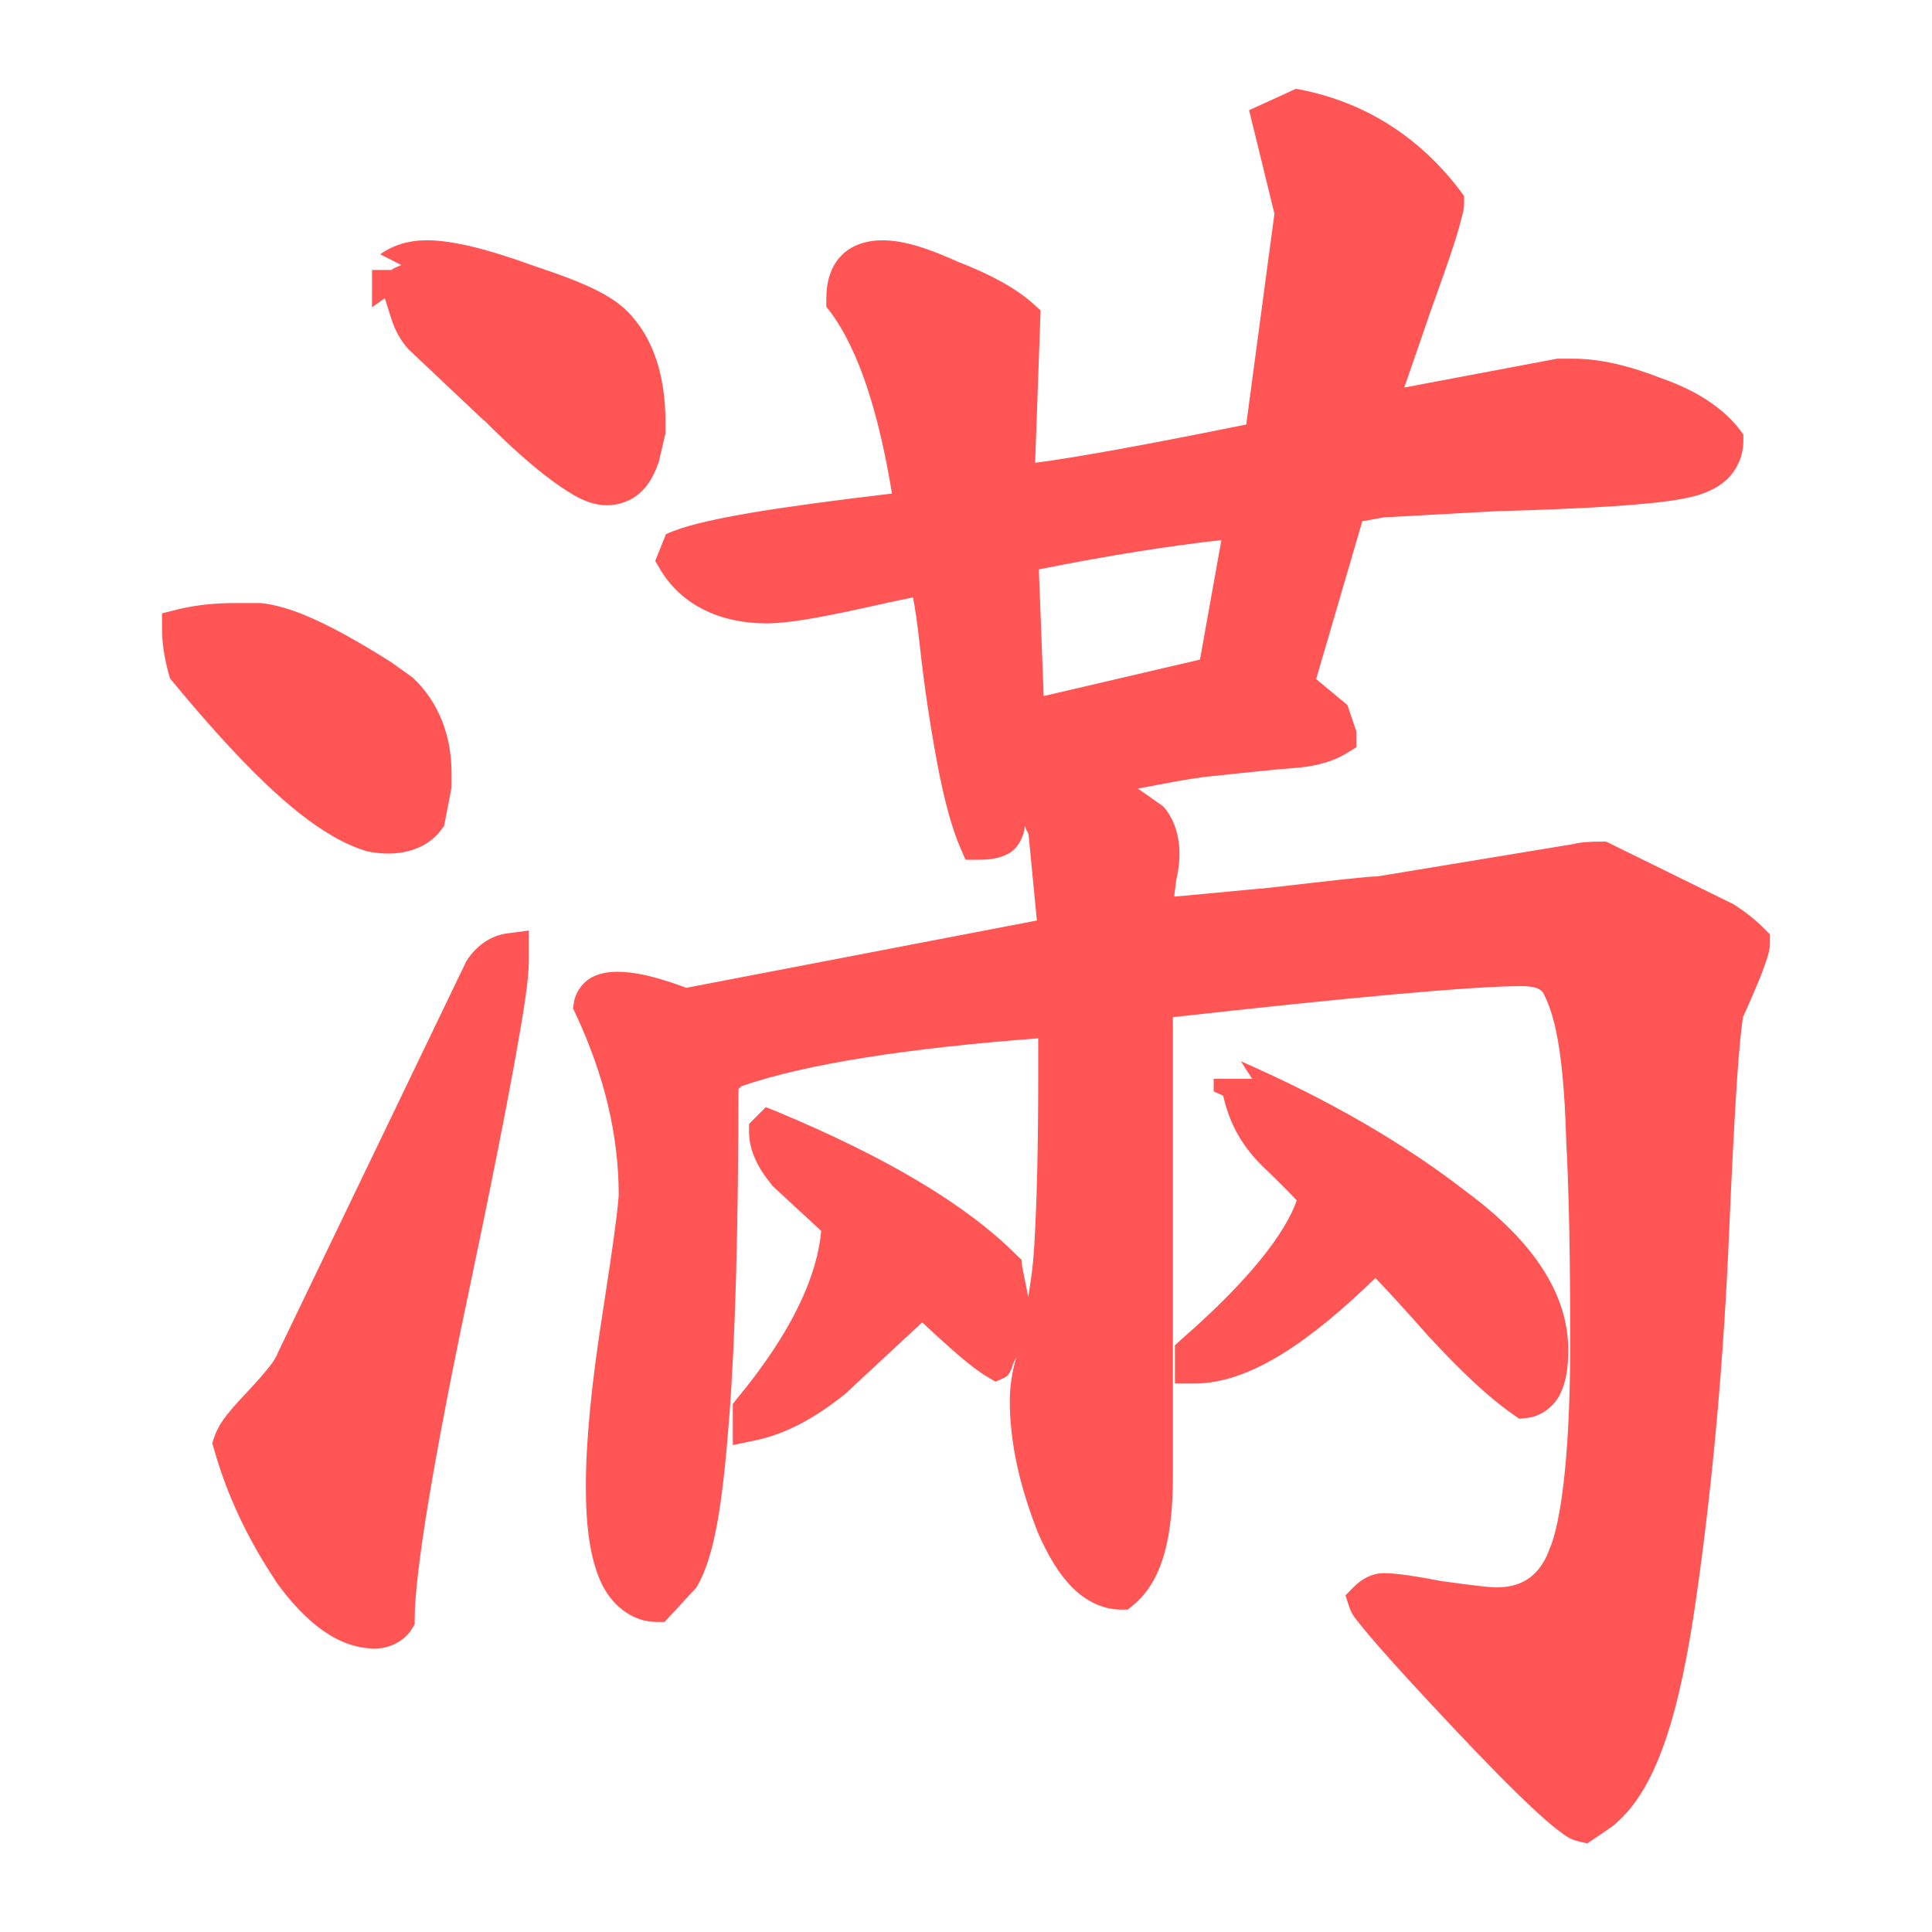
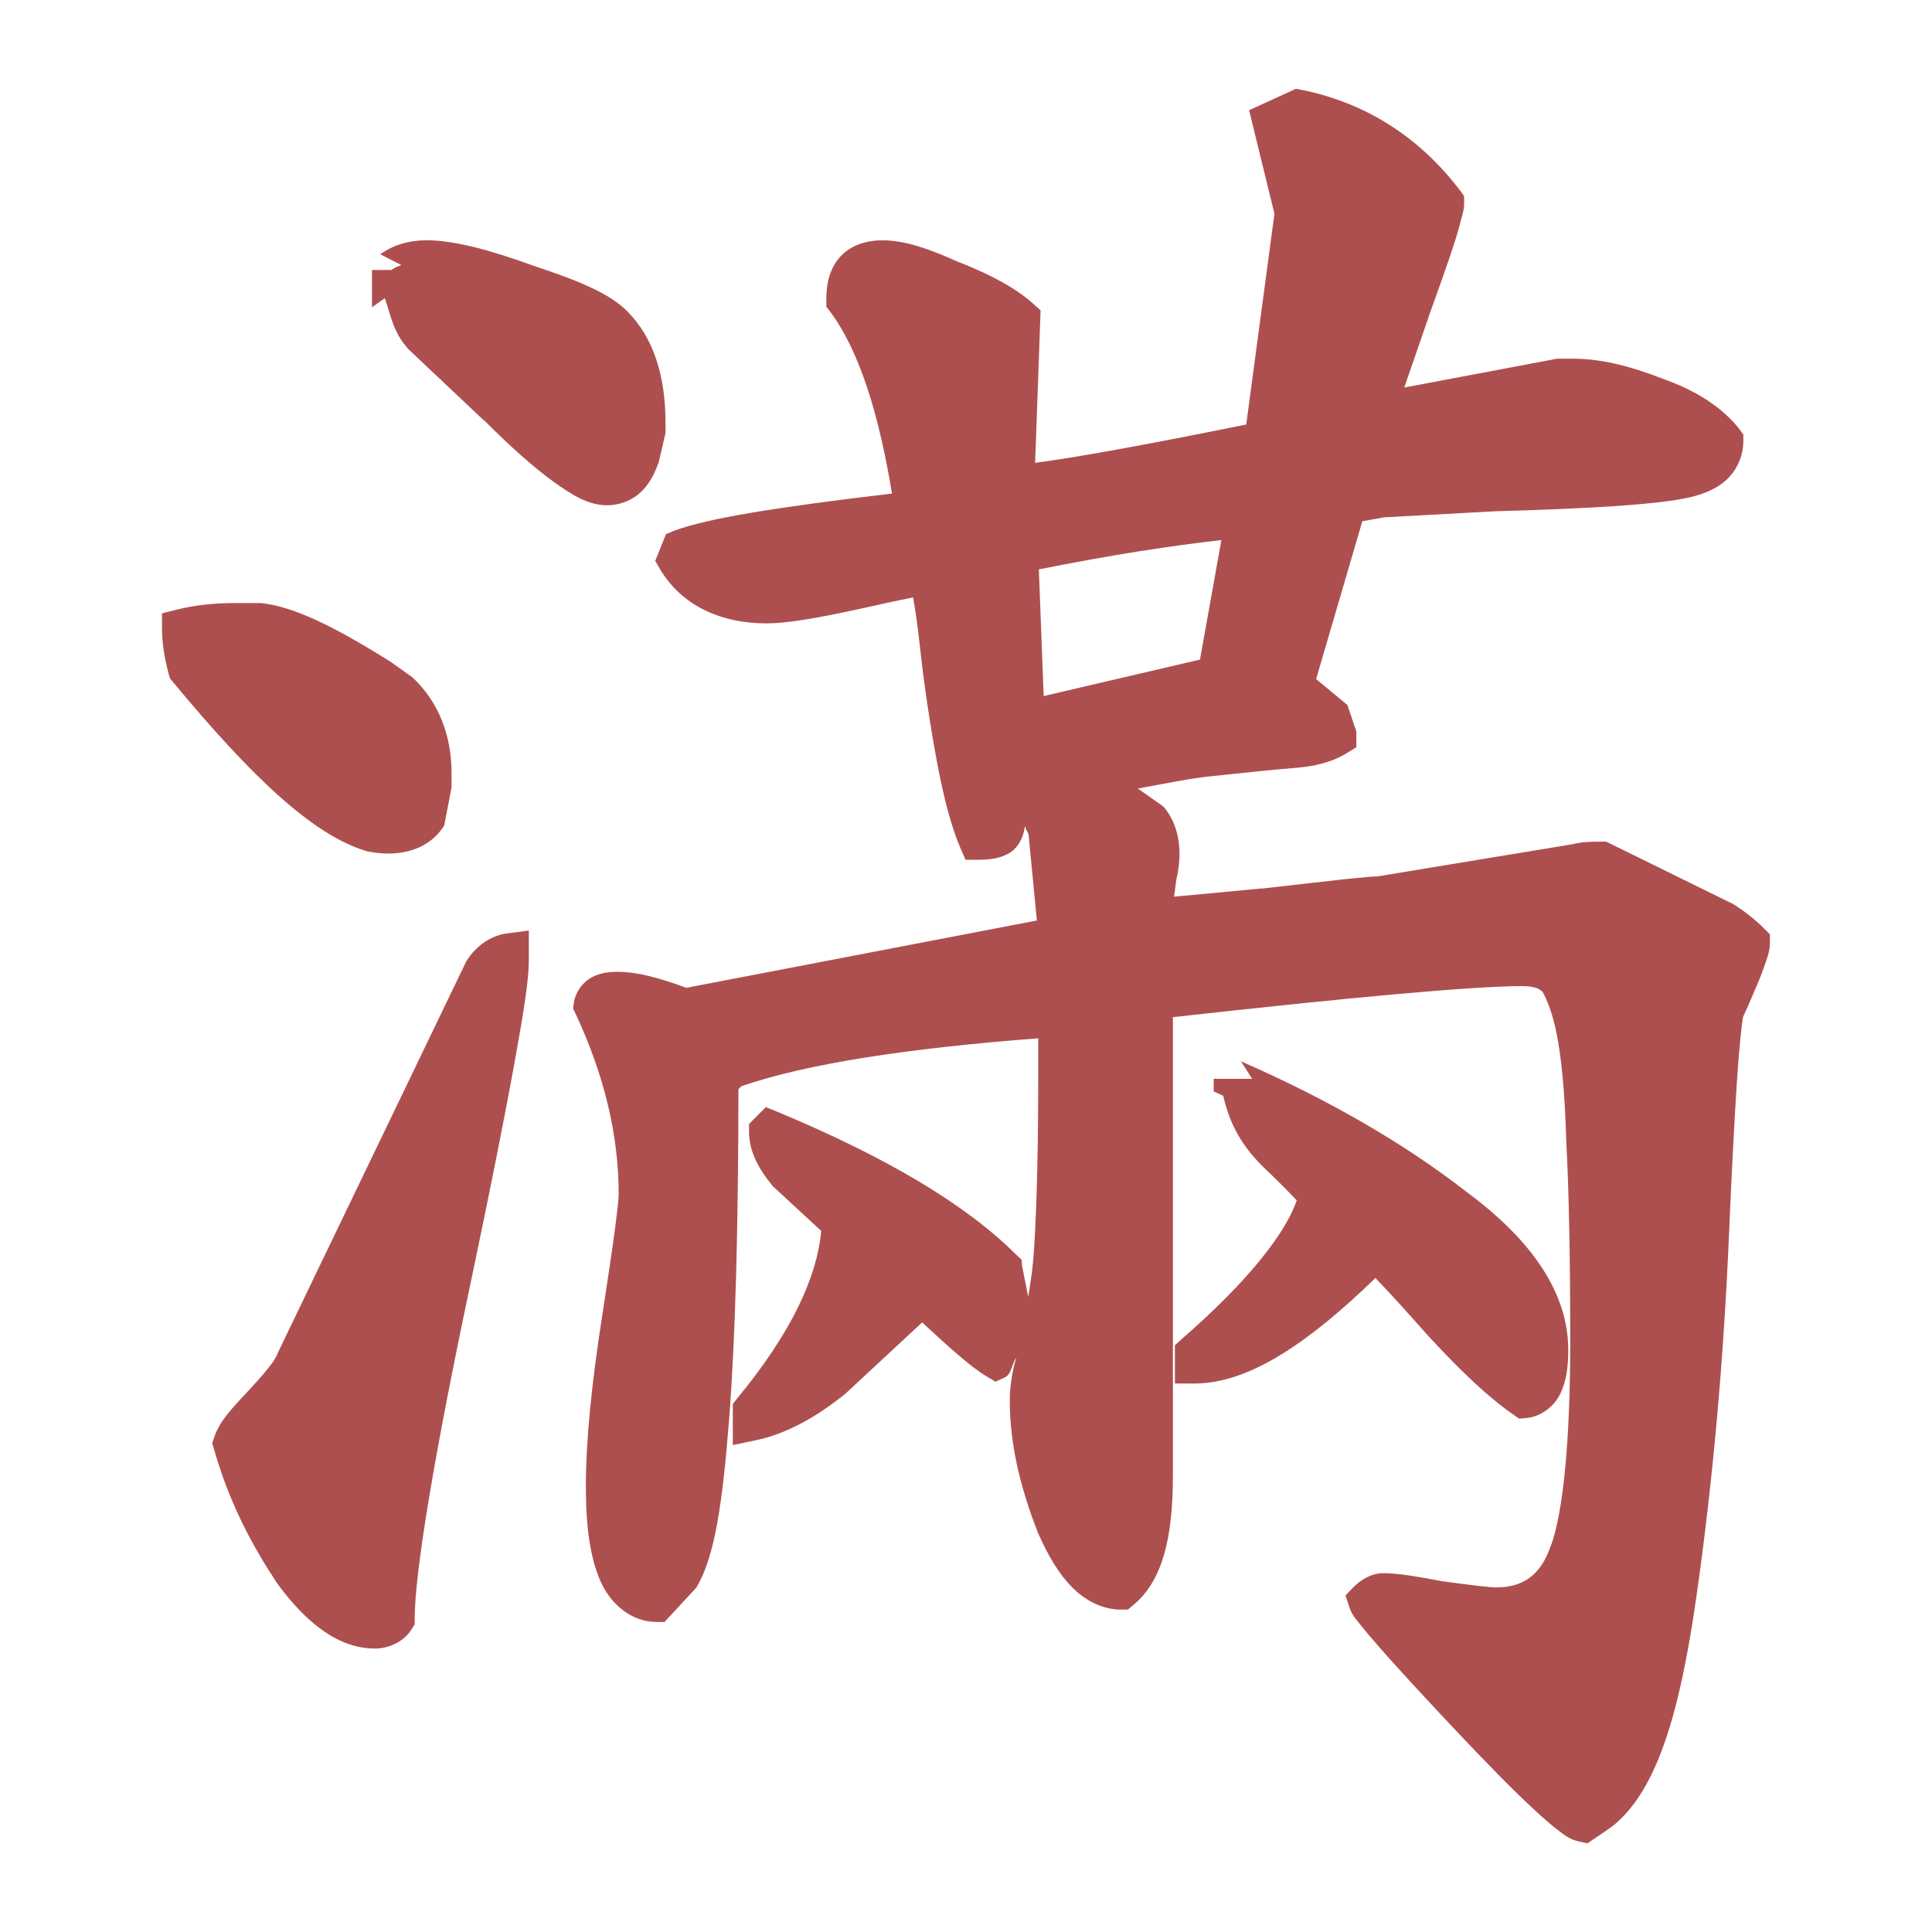
<svg xmlns="http://www.w3.org/2000/svg" id="svg1579" version="1.1" viewBox="0 0 13.229 13.229" height="50" width="50">
  <defs id="defs1573">
    </defs>
  <g transform="translate(0,-283.7708)" id="layer1">
-     <path transform="matrix(0.2645833,0,0,0.2645833,0,283.7708)" d="M 33.535 2.299 L 32.326 2.852 L 32.982 5.531 L 32.252 10.986 C 29.562 11.531 27.799 11.847 26.789 11.977 L 26.93 8.033 L 26.76 7.879 C 26.307 7.467 25.664 7.118 24.84 6.793 C 24.837 6.792 24.835 6.794 24.832 6.793 C 24.031 6.429 23.399 6.219 22.84 6.219 C 22.435 6.219 22.034 6.337 21.762 6.625 C 21.489 6.913 21.385 7.312 21.385 7.725 L 21.385 7.938 L 21.488 8.07 C 22.254 9.102 22.755 10.765 23.084 12.773 C 20.146 13.121 18.309 13.408 17.436 13.74 L 17.236 13.822 L 16.957 14.516 L 17.082 14.729 C 17.628 15.652 18.628 16.133 19.836 16.133 C 20.355 16.133 21.118 16.005 22.256 15.756 C 22.816 15.633 23.253 15.535 23.562 15.475 C 23.605 15.467 23.589 15.467 23.629 15.459 C 23.68 15.743 23.735 16.055 23.814 16.795 C 23.921 17.756 24.064 18.721 24.242 19.682 C 24.422 20.651 24.618 21.394 24.855 21.947 L 24.988 22.25 L 25.32 22.25 C 25.614 22.25 25.869 22.22 26.117 22.08 C 26.348 21.948 26.5 21.649 26.523 21.379 C 26.529 21.398 26.539 21.409 26.545 21.43 L 26.545 21.438 C 26.562 21.498 26.605 21.536 26.619 21.6 L 26.834 23.822 L 17.762 25.564 C 17.112 25.323 16.511 25.15 15.982 25.15 C 15.736 25.15 15.502 25.184 15.281 25.312 C 15.061 25.441 14.887 25.697 14.852 25.947 L 14.83 26.096 L 14.896 26.236 C 15.643 27.832 16.012 29.386 16.012 30.924 C 16.012 30.981 15.978 31.34 15.908 31.861 C 15.839 32.383 15.73 33.103 15.59 34.016 C 15.307 35.82 15.162 37.302 15.162 38.467 C 15.162 39.505 15.27 40.305 15.539 40.918 C 15.808 41.531 16.357 41.975 16.986 41.975 L 17.199 41.975 L 18.02 41.088 L 18.049 41.037 C 18.497 40.258 18.698 38.914 18.867 36.756 C 19.032 34.65 19.107 31.758 19.111 28.186 L 19.186 28.111 C 20.887 27.522 23.554 27.123 26.869 26.871 L 26.869 27.764 C 26.869 29.585 26.837 31.07 26.768 32.215 C 26.724 32.935 26.665 33.182 26.611 33.566 L 26.449 32.754 L 26.441 32.605 L 26.301 32.473 C 24.993 31.166 22.942 29.952 20.131 28.777 L 19.82 28.652 L 19.385 29.088 L 19.385 29.293 C 19.385 29.776 19.616 30.228 19.975 30.666 L 19.99 30.689 L 21.252 31.855 C 21.147 33.034 20.496 34.476 19.074 36.195 L 18.965 36.336 L 18.965 37.398 L 19.562 37.273 C 20.334 37.111 21.106 36.695 21.887 36.062 L 21.902 36.047 L 23.865 34.223 C 24.528 34.837 25.126 35.383 25.541 35.625 L 25.764 35.758 L 25.992 35.654 C 26.186 35.568 26.176 35.307 26.301 35.139 C 26.288 35.186 26.27 35.238 26.258 35.285 C 26.178 35.605 26.133 35.931 26.133 36.254 C 26.133 37.316 26.381 38.443 26.855 39.648 L 26.855 39.664 L 26.863 39.67 C 27.125 40.268 27.408 40.74 27.756 41.088 C 28.103 41.436 28.547 41.656 29.012 41.656 L 29.188 41.656 L 29.32 41.545 C 30.092 40.918 30.354 39.775 30.354 38.201 L 30.354 26.324 C 34.918 25.814 38.119 25.52 39.396 25.52 C 39.707 25.52 39.839 25.593 39.885 25.639 L 39.906 25.654 L 39.922 25.67 C 39.923 25.671 40.143 26.039 40.275 26.703 C 40.405 27.317 40.499 28.266 40.533 29.516 L 40.533 29.523 L 40.533 29.529 C 40.603 30.779 40.637 32.517 40.637 34.727 C 40.637 37.341 40.447 39.139 40.143 39.99 L 40.135 39.99 L 40.135 39.998 C 40 40.402 39.816 40.659 39.596 40.824 C 39.375 40.989 39.102 41.082 38.711 41.082 C 38.585 41.082 38.095 41.029 37.383 40.928 L 37.359 40.928 C 36.629 40.789 36.145 40.713 35.809 40.713 C 35.501 40.713 35.235 40.869 35.035 41.068 L 34.82 41.289 L 34.916 41.578 C 34.994 41.811 35.071 41.873 35.197 42.035 C 35.324 42.197 35.494 42.398 35.713 42.648 C 36.151 43.149 36.783 43.834 37.611 44.715 C 38.459 45.616 39.133 46.302 39.648 46.781 C 39.906 47.021 40.126 47.216 40.312 47.357 C 40.499 47.499 40.62 47.604 40.873 47.66 L 41.08 47.705 L 41.258 47.586 C 41.418 47.479 41.541 47.394 41.635 47.328 C 41.716 47.271 41.757 47.246 41.834 47.174 C 42.893 46.244 43.473 44.326 43.9 41.336 C 44.325 38.365 44.607 35.222 44.748 31.902 C 44.818 30.252 44.888 28.955 44.949 28.012 C 45.009 27.085 45.077 26.484 45.111 26.314 C 45.178 26.175 45.263 25.978 45.451 25.539 C 45.56 25.285 45.641 25.068 45.701 24.889 C 45.761 24.71 45.805 24.582 45.805 24.387 L 45.805 24.18 L 45.656 24.031 C 45.416 23.791 45.14 23.575 44.83 23.381 L 44.809 23.375 L 41.568 21.781 L 41.457 21.781 C 41.155 21.781 40.914 21.792 40.697 21.848 L 35.641 22.682 L 35.625 22.682 C 35.559 22.685 35.505 22.684 35.396 22.695 C 35.25 22.71 35.051 22.726 34.799 22.754 C 34.295 22.807 33.575 22.893 32.643 22.998 L 32.65 22.992 C 31.737 23.08 31.042 23.146 30.561 23.189 C 30.485 23.197 30.45 23.198 30.385 23.205 L 30.443 22.764 C 30.606 22.072 30.534 21.401 30.141 20.91 L 30.088 20.857 L 29.447 20.408 C 30.082 20.292 30.735 20.153 31.328 20.09 C 32.31 19.985 33.03 19.911 33.477 19.877 C 34.021 19.838 34.485 19.722 34.865 19.484 L 35.102 19.338 L 35.102 18.932 L 34.871 18.246 L 34.061 17.574 L 35.256 13.49 L 35.816 13.389 L 38.674 13.232 C 41.139 13.162 42.72 13.065 43.545 12.908 C 43.986 12.828 44.36 12.695 44.652 12.443 C 44.944 12.191 45.117 11.802 45.117 11.416 L 45.117 11.246 L 45.016 11.107 C 44.556 10.523 43.87 10.096 43.008 9.793 C 42.16 9.462 41.405 9.283 40.719 9.283 L 40.297 9.283 L 36.342 10.029 C 36.49 9.595 36.696 8.998 36.969 8.213 L 36.969 8.205 C 37.267 7.38 37.496 6.732 37.648 6.258 C 37.725 6.02 37.777 5.823 37.818 5.666 C 37.86 5.509 37.891 5.417 37.891 5.246 L 37.891 5.076 L 37.795 4.943 C 36.746 3.555 35.358 2.667 33.699 2.328 L 33.535 2.299 z M 11.021 6.217 L 11.021 6.219 C 10.587 6.219 10.178 6.339 9.84 6.58 L 10.385 6.859 C 10.297 6.897 10.206 6.929 10.129 6.984 C 10.129 6.985 10.129 6.986 10.129 6.986 L 9.627 6.986 L 9.627 7.953 L 9.959 7.717 C 10.108 8.149 10.174 8.586 10.541 9.002 L 10.557 9.025 L 12.527 10.885 L 12.52 10.869 C 13.216 11.566 13.81 12.094 14.32 12.463 C 14.831 12.831 15.236 13.076 15.717 13.076 C 16.016 13.076 16.325 12.964 16.551 12.766 C 16.777 12.568 16.922 12.307 17.029 12.006 L 17.045 11.975 L 17.223 11.207 L 17.223 10.941 C 17.223 9.733 16.913 8.735 16.232 8.055 C 15.772 7.594 15.004 7.276 13.818 6.881 C 12.641 6.454 11.733 6.217 11.021 6.217 z M 31.609 13.977 L 31.055 17.07 L 27.01 18.014 L 26.885 14.736 C 28.771 14.358 30.318 14.122 31.609 13.977 z M 6.068 15.607 C 5.54 15.607 5.042 15.661 4.576 15.777 L 4.193 15.873 L 4.193 16.266 C 4.193 16.638 4.255 17.033 4.369 17.453 L 4.4 17.557 L 4.467 17.639 C 6.527 20.125 8.089 21.591 9.449 22.016 L 9.471 22.023 L 9.5 22.031 C 10.272 22.194 11.019 22.024 11.428 21.463 L 11.494 21.375 L 11.686 20.379 L 11.686 20.01 C 11.686 19.024 11.345 18.159 10.682 17.537 L 10.652 17.514 L 10.092 17.115 L 10.076 17.107 C 8.645 16.21 7.601 15.697 6.754 15.607 L 6.725 15.607 L 6.438 15.607 L 6.068 15.607 z M 13.686 24.082 L 13.125 24.156 C 12.694 24.21 12.311 24.49 12.076 24.865 L 12.062 24.889 L 7.176 35.039 L 7.16 35.105 C 7.177 35.02 7.142 35.145 7.027 35.297 C 6.913 35.449 6.735 35.662 6.496 35.918 C 5.989 36.461 5.684 36.775 5.543 37.199 L 5.492 37.35 L 5.537 37.498 C 5.869 38.677 6.401 39.814 7.131 40.908 L 7.131 40.914 L 7.139 40.93 C 7.921 42.01 8.762 42.664 9.707 42.664 C 10.072 42.664 10.466 42.477 10.66 42.154 L 10.732 42.037 L 10.732 41.896 C 10.732 40.722 11.221 37.721 12.203 33.09 C 12.696 30.749 13.061 28.901 13.309 27.539 C 13.556 26.178 13.686 25.347 13.686 24.867 L 13.686 24.082 z M 32.113 27.465 L 32.406 27.92 L 31.41 27.92 L 31.41 28.246 L 31.654 28.355 C 31.797 28.957 32.035 29.543 32.664 30.172 L 32.664 30.18 L 32.672 30.18 C 33.038 30.528 33.314 30.808 33.498 31 C 33.526 31.03 33.535 31.041 33.559 31.066 C 33.279 31.882 32.365 33.103 30.576 34.66 L 30.406 34.816 L 30.406 35.805 L 30.908 35.805 C 32.364 35.805 33.925 34.692 35.596 33.074 C 35.889 33.381 36.284 33.806 36.969 34.58 L 36.969 34.588 L 36.977 34.588 C 37.834 35.517 38.55 36.187 39.168 36.611 L 39.316 36.715 L 39.492 36.699 C 39.861 36.669 40.208 36.413 40.371 36.088 C 40.534 35.762 40.586 35.383 40.586 34.936 C 40.586 33.46 39.643 32.097 37.965 30.854 C 36.343 29.592 34.393 28.463 32.113 27.465 z " style="color:#000000;font-style:normal;font-variant:normal;font-weight:normal;font-stretch:normal;font-size:14.288px;line-height:1.25;font-family:'cwTeX Q Kai';-inkscape-font-specification:'cwTeX Q Kai';font-variant-ligatures:normal;font-variant-position:normal;font-variant-caps:normal;font-variant-numeric:normal;font-variant-alternates:normal;font-variant-east-asian:normal;font-feature-settings:normal;font-variation-settings:normal;text-indent:0;text-align:start;text-decoration:none;text-decoration-line:none;text-decoration-style:solid;text-decoration-color:#000000;letter-spacing:0px;word-spacing:0px;text-transform:none;writing-mode:lr-tb;direction:ltr;text-orientation:mixed;dominant-baseline:auto;baseline-shift:baseline;text-anchor:start;white-space:normal;shape-padding:0;shape-margin:0;inline-size:0;clip-rule:nonzero;display:inline;overflow:visible;visibility:visible;isolation:auto;mix-blend-mode:normal;color-interpolation:sRGB;color-interpolation-filters:linearRGB;solid-color:#000000;solid-opacity:1;vector-effect:none;fill:#ff5555;fill-opacity:1;fill-rule:nonzero;stroke:none;stroke-width:1;stroke-linecap:butt;stroke-linejoin:miter;stroke-miterlimit:4;stroke-dasharray:none;stroke-dashoffset:0;stroke-opacity:1;color-rendering:auto;image-rendering:auto;shape-rendering:auto;text-rendering:auto;enable-background:accumulate;stop-color:#000000" id="path2701" />
+     <path transform="matrix(0.2645833,0,0,0.2645833,0,283.7708)" d="M 33.535 2.299 L 32.326 2.852 L 32.982 5.531 L 32.252 10.986 C 29.562 11.531 27.799 11.847 26.789 11.977 L 26.93 8.033 L 26.76 7.879 C 26.307 7.467 25.664 7.118 24.84 6.793 C 24.837 6.792 24.835 6.794 24.832 6.793 C 24.031 6.429 23.399 6.219 22.84 6.219 C 22.435 6.219 22.034 6.337 21.762 6.625 C 21.489 6.913 21.385 7.312 21.385 7.725 L 21.385 7.938 L 21.488 8.07 C 22.254 9.102 22.755 10.765 23.084 12.773 C 20.146 13.121 18.309 13.408 17.436 13.74 L 17.236 13.822 L 16.957 14.516 L 17.082 14.729 C 17.628 15.652 18.628 16.133 19.836 16.133 C 20.355 16.133 21.118 16.005 22.256 15.756 C 22.816 15.633 23.253 15.535 23.562 15.475 C 23.605 15.467 23.589 15.467 23.629 15.459 C 23.68 15.743 23.735 16.055 23.814 16.795 C 23.921 17.756 24.064 18.721 24.242 19.682 C 24.422 20.651 24.618 21.394 24.855 21.947 L 24.988 22.25 L 25.32 22.25 C 25.614 22.25 25.869 22.22 26.117 22.08 C 26.348 21.948 26.5 21.649 26.523 21.379 C 26.529 21.398 26.539 21.409 26.545 21.43 L 26.545 21.438 C 26.562 21.498 26.605 21.536 26.619 21.6 L 26.834 23.822 L 17.762 25.564 C 17.112 25.323 16.511 25.15 15.982 25.15 C 15.736 25.15 15.502 25.184 15.281 25.312 C 15.061 25.441 14.887 25.697 14.852 25.947 L 14.83 26.096 L 14.896 26.236 C 15.643 27.832 16.012 29.386 16.012 30.924 C 16.012 30.981 15.978 31.34 15.908 31.861 C 15.839 32.383 15.73 33.103 15.59 34.016 C 15.307 35.82 15.162 37.302 15.162 38.467 C 15.162 39.505 15.27 40.305 15.539 40.918 C 15.808 41.531 16.357 41.975 16.986 41.975 L 17.199 41.975 L 18.02 41.088 L 18.049 41.037 C 18.497 40.258 18.698 38.914 18.867 36.756 C 19.032 34.65 19.107 31.758 19.111 28.186 L 19.186 28.111 C 20.887 27.522 23.554 27.123 26.869 26.871 L 26.869 27.764 C 26.869 29.585 26.837 31.07 26.768 32.215 C 26.724 32.935 26.665 33.182 26.611 33.566 L 26.449 32.754 L 26.441 32.605 L 26.301 32.473 C 24.993 31.166 22.942 29.952 20.131 28.777 L 19.82 28.652 L 19.385 29.088 L 19.385 29.293 C 19.385 29.776 19.616 30.228 19.975 30.666 L 19.99 30.689 L 21.252 31.855 C 21.147 33.034 20.496 34.476 19.074 36.195 L 18.965 36.336 L 18.965 37.398 L 19.562 37.273 C 20.334 37.111 21.106 36.695 21.887 36.062 L 21.902 36.047 L 23.865 34.223 C 24.528 34.837 25.126 35.383 25.541 35.625 L 25.764 35.758 L 25.992 35.654 C 26.186 35.568 26.176 35.307 26.301 35.139 C 26.288 35.186 26.27 35.238 26.258 35.285 C 26.178 35.605 26.133 35.931 26.133 36.254 C 26.133 37.316 26.381 38.443 26.855 39.648 L 26.855 39.664 L 26.863 39.67 C 27.125 40.268 27.408 40.74 27.756 41.088 C 28.103 41.436 28.547 41.656 29.012 41.656 L 29.188 41.656 L 29.32 41.545 C 30.092 40.918 30.354 39.775 30.354 38.201 L 30.354 26.324 C 34.918 25.814 38.119 25.52 39.396 25.52 C 39.707 25.52 39.839 25.593 39.885 25.639 L 39.906 25.654 L 39.922 25.67 C 39.923 25.671 40.143 26.039 40.275 26.703 C 40.405 27.317 40.499 28.266 40.533 29.516 L 40.533 29.523 L 40.533 29.529 C 40.603 30.779 40.637 32.517 40.637 34.727 C 40.637 37.341 40.447 39.139 40.143 39.99 L 40.135 39.99 L 40.135 39.998 C 40 40.402 39.816 40.659 39.596 40.824 C 39.375 40.989 39.102 41.082 38.711 41.082 C 38.585 41.082 38.095 41.029 37.383 40.928 L 37.359 40.928 C 36.629 40.789 36.145 40.713 35.809 40.713 C 35.501 40.713 35.235 40.869 35.035 41.068 L 34.82 41.289 L 34.916 41.578 C 34.994 41.811 35.071 41.873 35.197 42.035 C 35.324 42.197 35.494 42.398 35.713 42.648 C 36.151 43.149 36.783 43.834 37.611 44.715 C 38.459 45.616 39.133 46.302 39.648 46.781 C 39.906 47.021 40.126 47.216 40.312 47.357 C 40.499 47.499 40.62 47.604 40.873 47.66 L 41.08 47.705 L 41.258 47.586 C 41.418 47.479 41.541 47.394 41.635 47.328 C 41.716 47.271 41.757 47.246 41.834 47.174 C 42.893 46.244 43.473 44.326 43.9 41.336 C 44.325 38.365 44.607 35.222 44.748 31.902 C 44.818 30.252 44.888 28.955 44.949 28.012 C 45.009 27.085 45.077 26.484 45.111 26.314 C 45.178 26.175 45.263 25.978 45.451 25.539 C 45.56 25.285 45.641 25.068 45.701 24.889 C 45.761 24.71 45.805 24.582 45.805 24.387 L 45.805 24.18 L 45.656 24.031 C 45.416 23.791 45.14 23.575 44.83 23.381 L 44.809 23.375 L 41.568 21.781 L 41.457 21.781 C 41.155 21.781 40.914 21.792 40.697 21.848 L 35.641 22.682 L 35.625 22.682 C 35.559 22.685 35.505 22.684 35.396 22.695 C 35.25 22.71 35.051 22.726 34.799 22.754 C 34.295 22.807 33.575 22.893 32.643 22.998 L 32.65 22.992 C 31.737 23.08 31.042 23.146 30.561 23.189 C 30.485 23.197 30.45 23.198 30.385 23.205 L 30.443 22.764 C 30.606 22.072 30.534 21.401 30.141 20.91 L 30.088 20.857 L 29.447 20.408 C 30.082 20.292 30.735 20.153 31.328 20.09 C 32.31 19.985 33.03 19.911 33.477 19.877 C 34.021 19.838 34.485 19.722 34.865 19.484 L 35.102 19.338 L 35.102 18.932 L 34.871 18.246 L 34.061 17.574 L 35.256 13.49 L 35.816 13.389 L 38.674 13.232 C 41.139 13.162 42.72 13.065 43.545 12.908 C 43.986 12.828 44.36 12.695 44.652 12.443 C 44.944 12.191 45.117 11.802 45.117 11.416 L 45.117 11.246 L 45.016 11.107 C 44.556 10.523 43.87 10.096 43.008 9.793 C 42.16 9.462 41.405 9.283 40.719 9.283 L 40.297 9.283 L 36.342 10.029 C 36.49 9.595 36.696 8.998 36.969 8.213 L 36.969 8.205 C 37.267 7.38 37.496 6.732 37.648 6.258 C 37.725 6.02 37.777 5.823 37.818 5.666 C 37.86 5.509 37.891 5.417 37.891 5.246 L 37.891 5.076 L 37.795 4.943 C 36.746 3.555 35.358 2.667 33.699 2.328 L 33.535 2.299 z M 11.021 6.217 L 11.021 6.219 C 10.587 6.219 10.178 6.339 9.84 6.58 L 10.385 6.859 C 10.297 6.897 10.206 6.929 10.129 6.984 C 10.129 6.985 10.129 6.986 10.129 6.986 L 9.627 6.986 L 9.627 7.953 L 9.959 7.717 C 10.108 8.149 10.174 8.586 10.541 9.002 L 10.557 9.025 L 12.527 10.885 L 12.52 10.869 C 13.216 11.566 13.81 12.094 14.32 12.463 C 14.831 12.831 15.236 13.076 15.717 13.076 C 16.016 13.076 16.325 12.964 16.551 12.766 C 16.777 12.568 16.922 12.307 17.029 12.006 L 17.045 11.975 L 17.223 11.207 L 17.223 10.941 C 17.223 9.733 16.913 8.735 16.232 8.055 C 15.772 7.594 15.004 7.276 13.818 6.881 C 12.641 6.454 11.733 6.217 11.021 6.217 z M 31.609 13.977 L 31.055 17.07 L 27.01 18.014 L 26.885 14.736 C 28.771 14.358 30.318 14.122 31.609 13.977 z M 6.068 15.607 C 5.54 15.607 5.042 15.661 4.576 15.777 L 4.193 15.873 L 4.193 16.266 C 4.193 16.638 4.255 17.033 4.369 17.453 L 4.4 17.557 L 4.467 17.639 C 6.527 20.125 8.089 21.591 9.449 22.016 L 9.471 22.023 L 9.5 22.031 C 10.272 22.194 11.019 22.024 11.428 21.463 L 11.494 21.375 L 11.686 20.379 L 11.686 20.01 C 11.686 19.024 11.345 18.159 10.682 17.537 L 10.652 17.514 L 10.092 17.115 L 10.076 17.107 C 8.645 16.21 7.601 15.697 6.754 15.607 L 6.725 15.607 L 6.438 15.607 L 6.068 15.607 z M 13.686 24.082 L 13.125 24.156 C 12.694 24.21 12.311 24.49 12.076 24.865 L 12.062 24.889 L 7.176 35.039 L 7.16 35.105 C 7.177 35.02 7.142 35.145 7.027 35.297 C 6.913 35.449 6.735 35.662 6.496 35.918 C 5.989 36.461 5.684 36.775 5.543 37.199 L 5.492 37.35 L 5.537 37.498 C 5.869 38.677 6.401 39.814 7.131 40.908 L 7.131 40.914 L 7.139 40.93 C 7.921 42.01 8.762 42.664 9.707 42.664 C 10.072 42.664 10.466 42.477 10.66 42.154 L 10.732 42.037 L 10.732 41.896 C 10.732 40.722 11.221 37.721 12.203 33.09 C 12.696 30.749 13.061 28.901 13.309 27.539 C 13.556 26.178 13.686 25.347 13.686 24.867 L 13.686 24.082 z M 32.113 27.465 L 32.406 27.92 L 31.41 27.92 L 31.41 28.246 L 31.654 28.355 C 31.797 28.957 32.035 29.543 32.664 30.172 L 32.664 30.18 L 32.672 30.18 C 33.038 30.528 33.314 30.808 33.498 31 C 33.526 31.03 33.535 31.041 33.559 31.066 C 33.279 31.882 32.365 33.103 30.576 34.66 L 30.406 34.816 L 30.406 35.805 L 30.908 35.805 C 32.364 35.805 33.925 34.692 35.596 33.074 C 35.889 33.381 36.284 33.806 36.969 34.58 L 36.969 34.588 L 36.977 34.588 C 37.834 35.517 38.55 36.187 39.168 36.611 L 39.316 36.715 L 39.492 36.699 C 39.861 36.669 40.208 36.413 40.371 36.088 C 40.534 35.762 40.586 35.383 40.586 34.936 C 40.586 33.46 39.643 32.097 37.965 30.854 C 36.343 29.592 34.393 28.463 32.113 27.465 z " style="color:#000000;font-style:normal;font-variant:normal;font-weight:normal;font-stretch:normal;font-size:14.288px;line-height:1.25;font-family:'cwTeX Q Kai';-inkscape-font-specification:'cwTeX Q Kai';font-variant-ligatures:normal;font-variant-position:normal;font-variant-caps:normal;font-variant-numeric:normal;font-variant-alternates:normal;font-variant-east-asian:normal;font-feature-settings:normal;font-variation-settings:normal;text-indent:0;text-align:start;text-decoration:none;text-decoration-line:none;text-decoration-style:solid;text-decoration-color:#000000;letter-spacing:0px;word-spacing:0px;text-transform:none;writing-mode:lr-tb;direction:ltr;text-orientation:mixed;dominant-baseline:auto;baseline-shift:baseline;text-anchor:start;white-space:normal;shape-padding:0;shape-margin:0;inline-size:0;clip-rule:nonzero;display:inline;overflow:visible;visibility:visible;isolation:auto;mix-blend-mode:normal;color-interpolation:sRGB;color-interpolation-filters:linearRGB;solid-color:#000000;solid-opacity:1;vector-effect:none;fill:#ae4f4f;fill-opacity:1;fill-rule:nonzero;stroke:none;stroke-width:1;stroke-linecap:butt;stroke-linejoin:miter;stroke-miterlimit:4;stroke-dasharray:none;stroke-dashoffset:0;stroke-opacity:1;color-rendering:auto;image-rendering:auto;shape-rendering:auto;text-rendering:auto;enable-background:accumulate;stop-color:#000000" id="path2701" />
  </g>
</svg>
